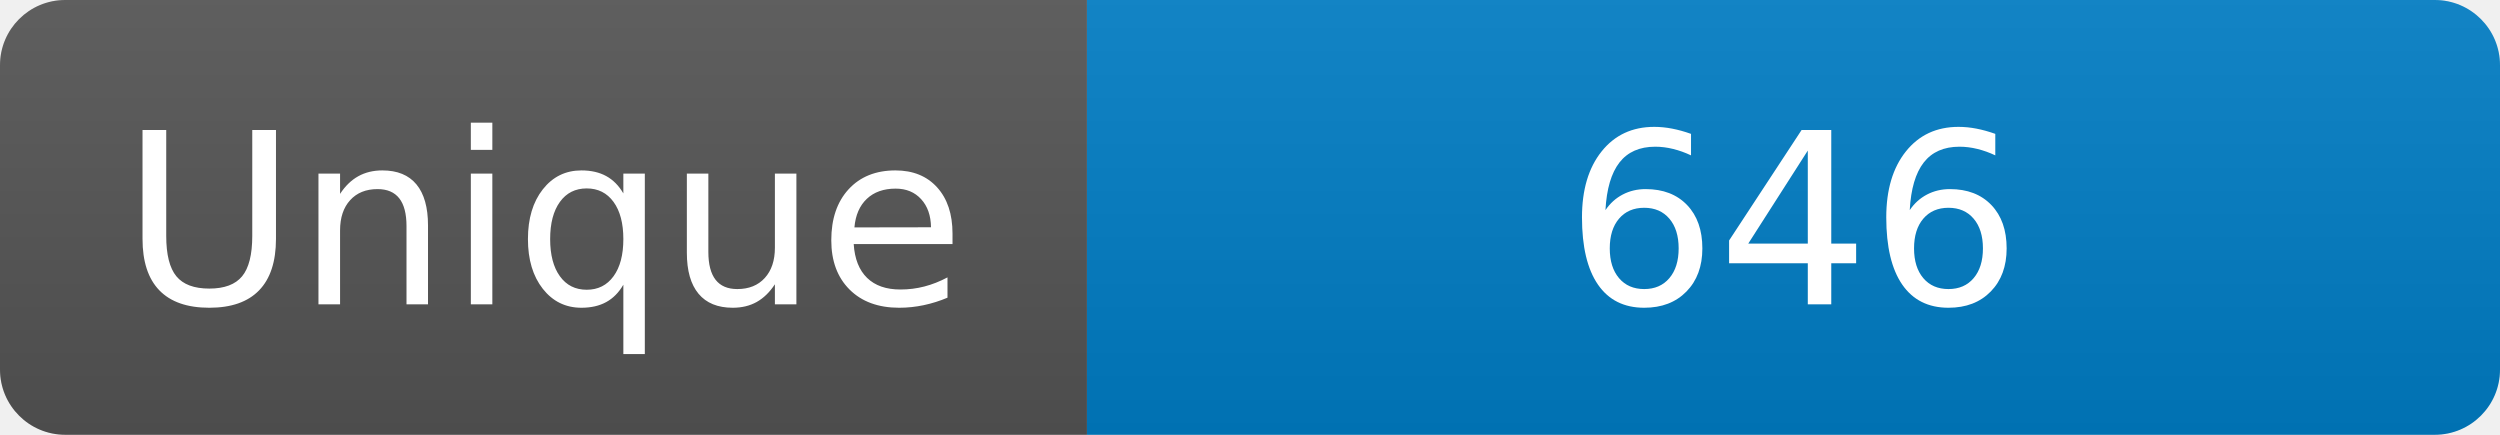
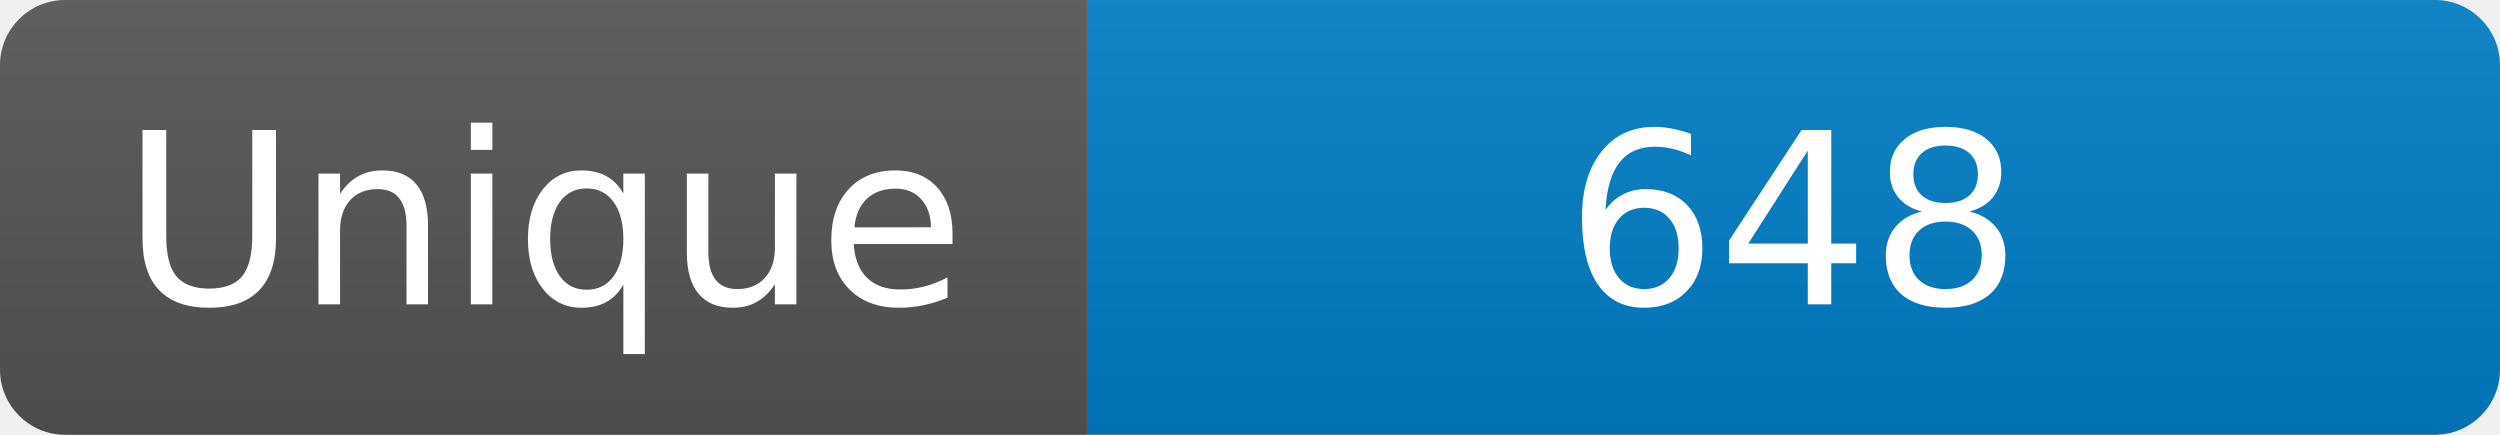
<svg xmlns="http://www.w3.org/2000/svg" width="115" height="20" role="img" aria-label="Maintained?: yes">
  <linearGradient id="s" x2="0" y2="100%">
    <stop offset="0" stop-color="#bbb" stop-opacity=".1" />
    <stop offset="1" stop-opacity=".1" />
  </linearGradient>
  <clipPath id="r">
    <rect width="115" height="20" rx="3" fill="#fff" />
  </clipPath>
  <g clip-path="url(#r)">
    <rect width="50" height="20" fill="#555" />
    <rect x="50" width="160" height="20" fill="#007ec6" />
    <rect width="115" height="20" fill="url(#s)" />
  </g>
  <g fill="#fff" text-anchor="middle" font-family="Verdana,Geneva,DejaVu Sans,sans-serif" font-size="110">
    <text x="250" y="140" transform="scale(.1)" fill="#fff">Unique</text>
-     <text x="825" y="140" transform="scale(.1)" fill="#fff">646</text>
+     <text x="825" y="140" transform="scale(.1)" fill="#fff">648</text>
  </g>
</svg>
